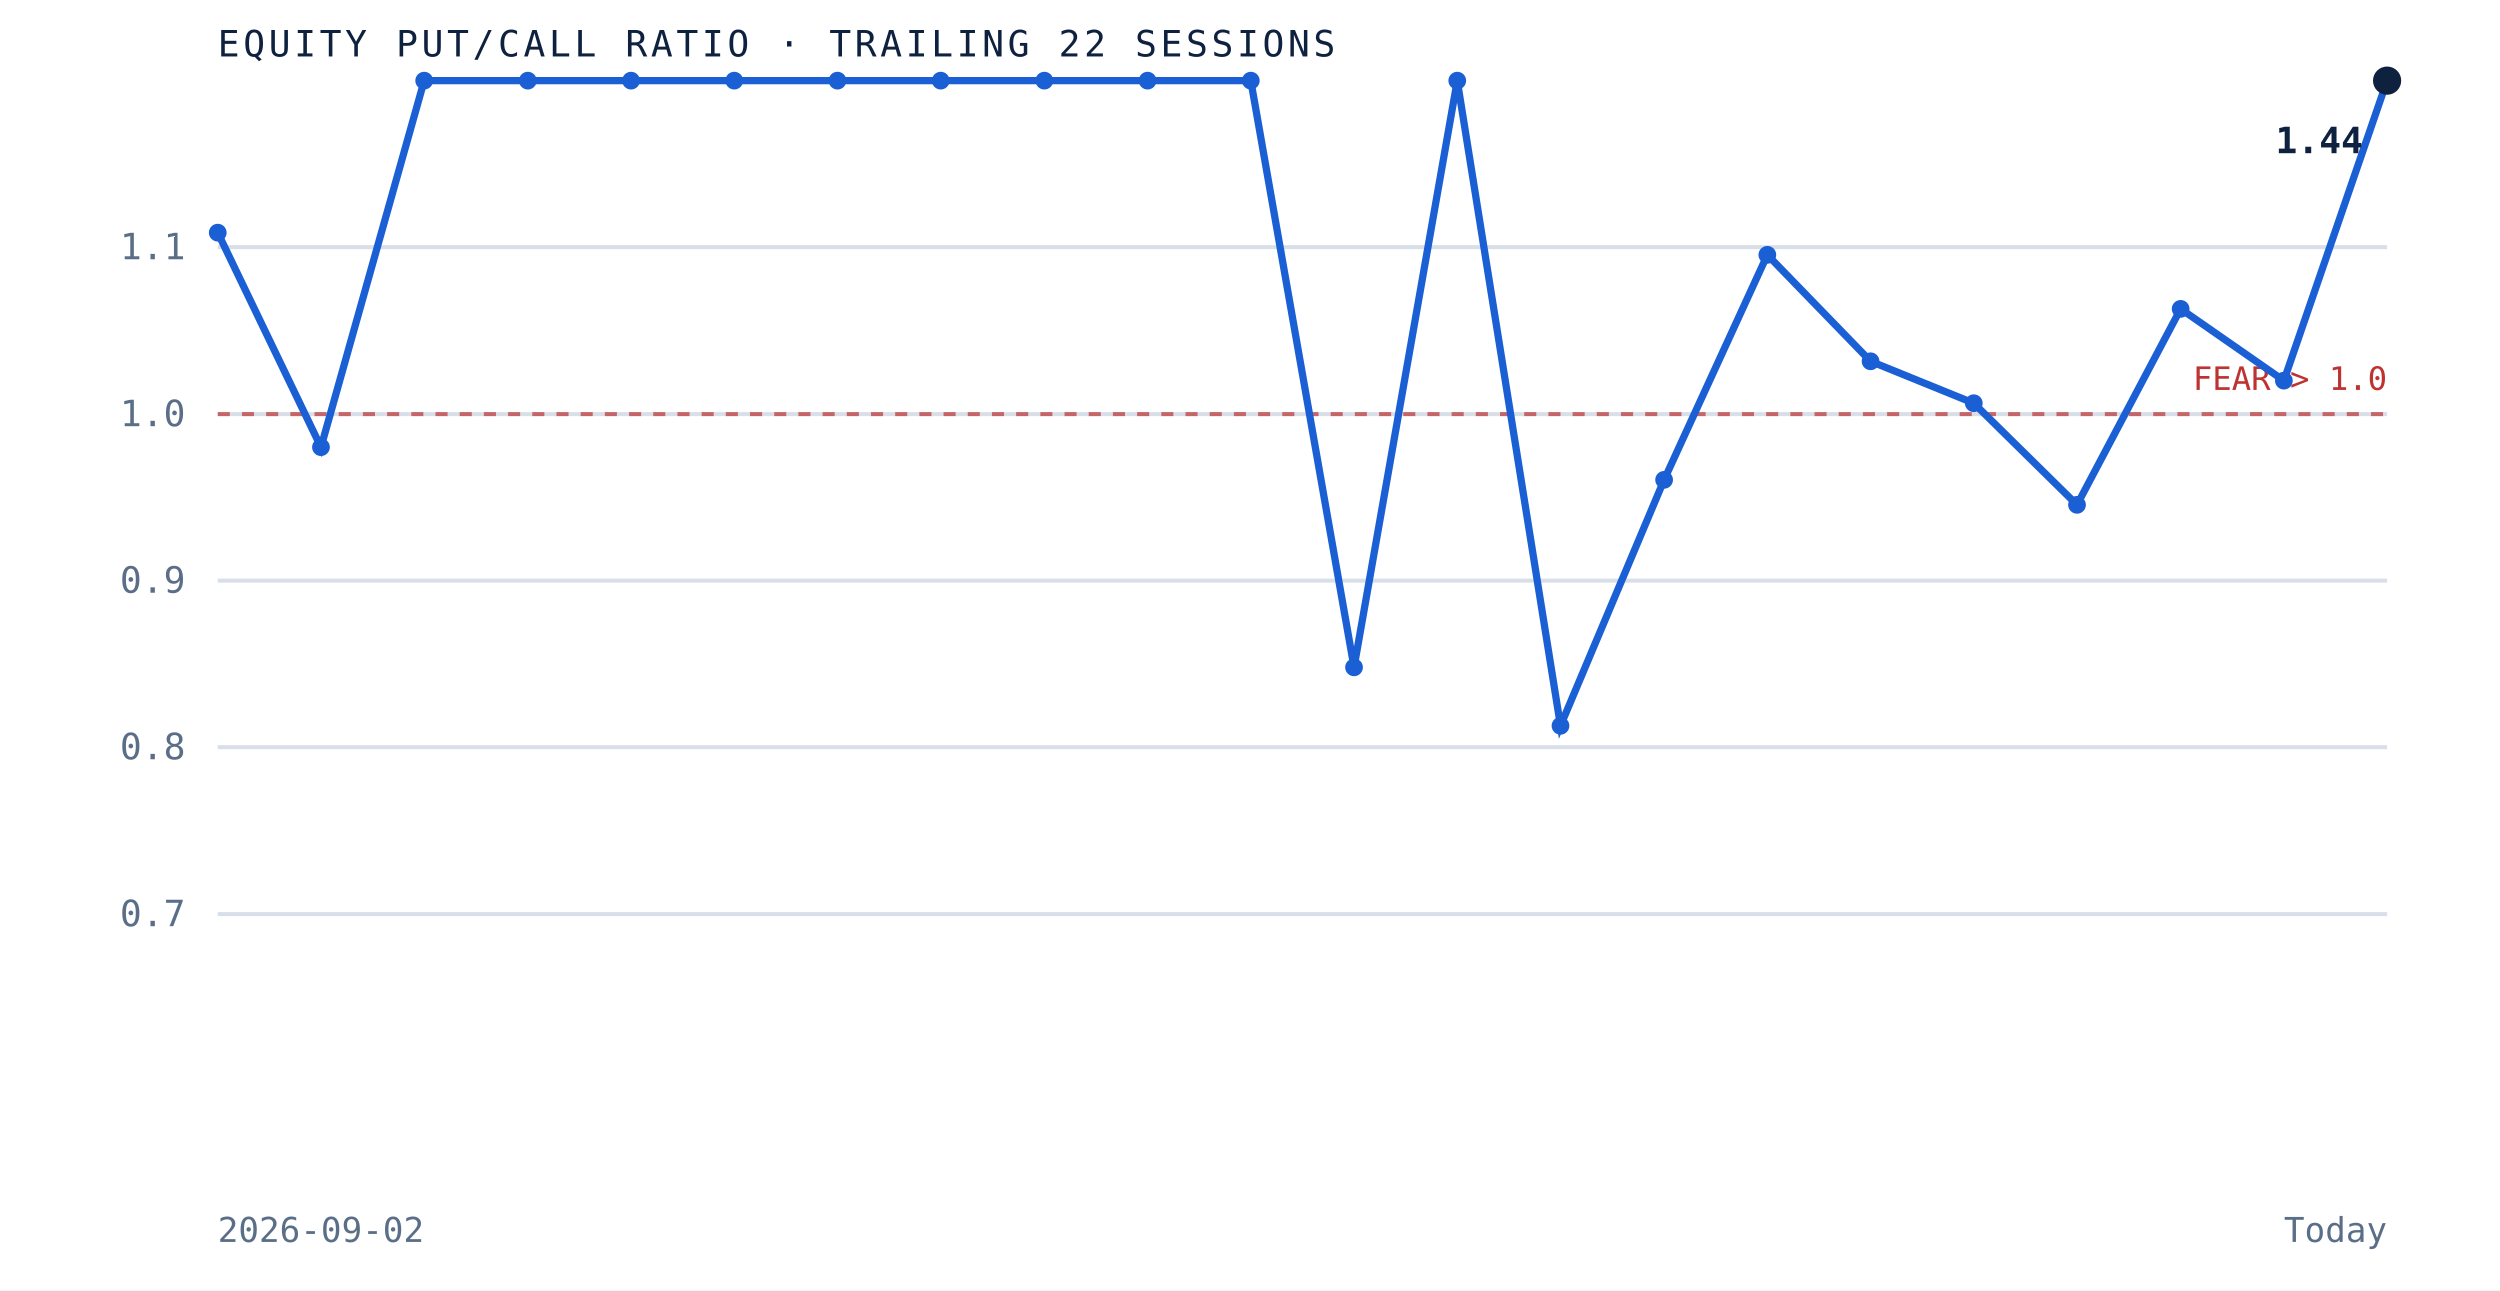
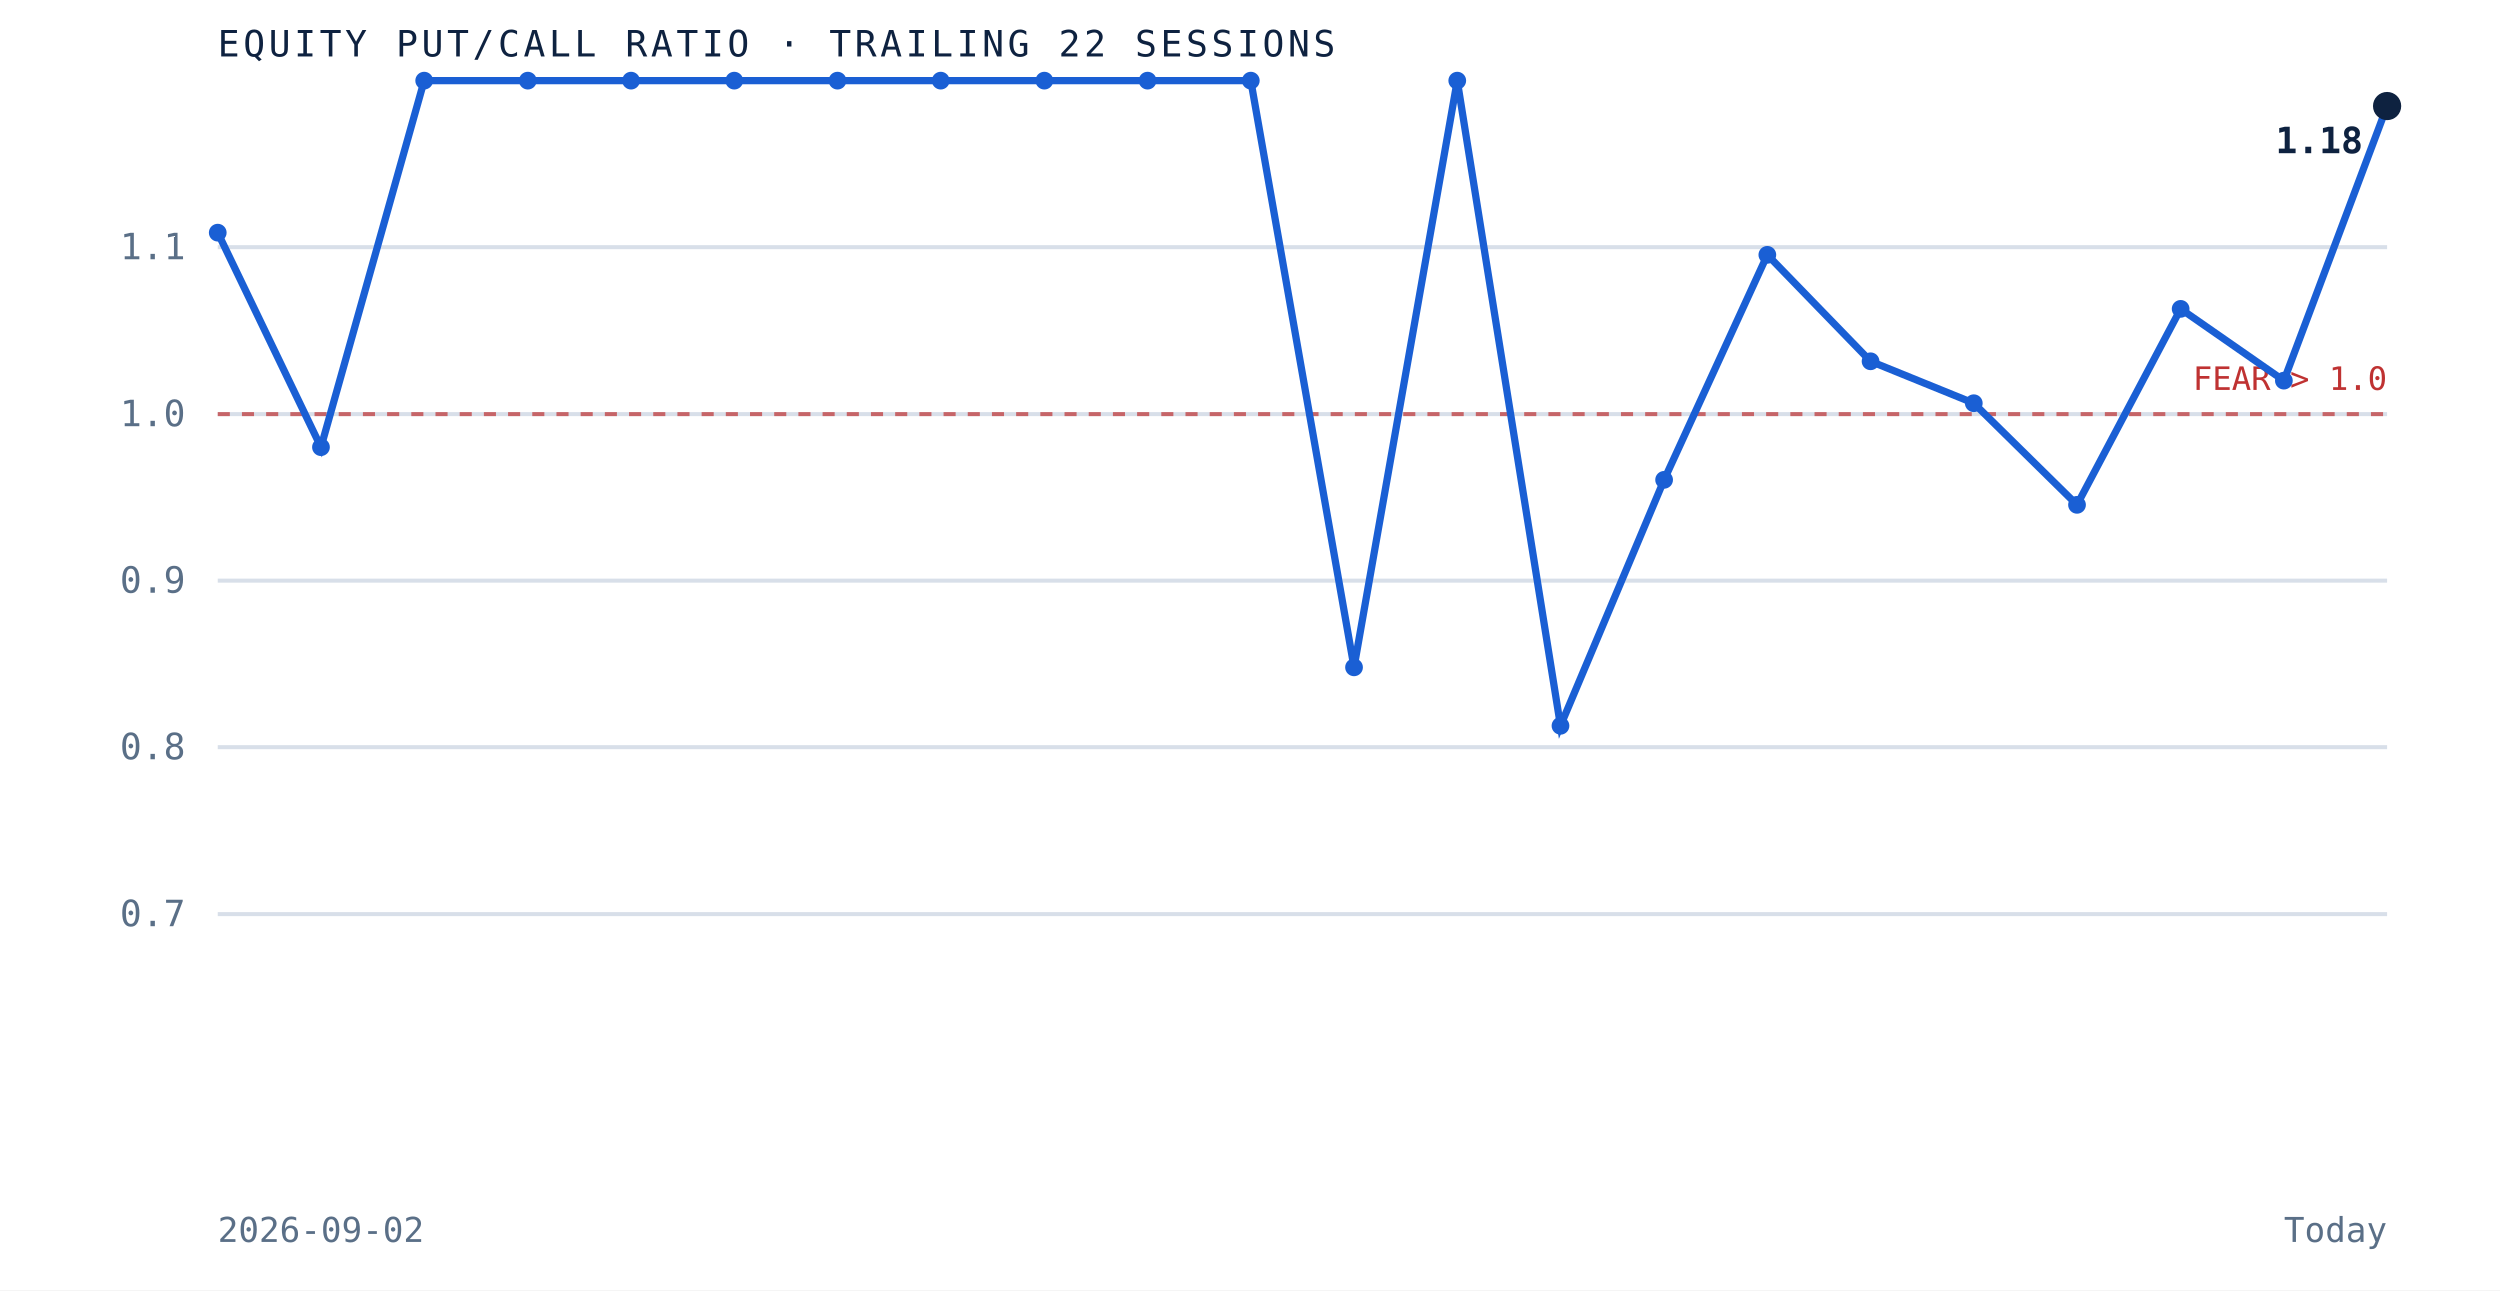
<svg xmlns="http://www.w3.org/2000/svg" viewBox="0 0 620 320" role="img" aria-label="Equity put to call ratio over the trailing 22 sessions" preserveAspectRatio="xMidYMid meet" style="width:100%;height:auto;display:block">
  <rect x="0" y="0" width="620" height="320" fill="white" />
  <line x1="54" y1="226.7" x2="592" y2="226.7" stroke="#d8dfe9" stroke-width="1" />
  <text x="46" y="229.7" text-anchor="end" font-family="'JetBrains Mono', monospace" font-size="9" fill="#5a6f87">0.7</text>
  <line x1="54" y1="185.3" x2="592" y2="185.3" stroke="#d8dfe9" stroke-width="1" />
  <text x="46" y="188.3" text-anchor="end" font-family="'JetBrains Mono', monospace" font-size="9" fill="#5a6f87">0.8</text>
  <line x1="54" y1="144.0" x2="592" y2="144.0" stroke="#d8dfe9" stroke-width="1" />
  <text x="46" y="147.0" text-anchor="end" font-family="'JetBrains Mono', monospace" font-size="9" fill="#5a6f87">0.9</text>
  <line x1="54" y1="102.7" x2="592" y2="102.7" stroke="#d8dfe9" stroke-width="1" />
  <text x="46" y="105.7" text-anchor="end" font-family="'JetBrains Mono', monospace" font-size="9" fill="#5a6f87">1.0</text>
  <line x1="54" y1="61.3" x2="592" y2="61.3" stroke="#d8dfe9" stroke-width="1" />
  <text x="46" y="64.3" text-anchor="end" font-family="'JetBrains Mono', monospace" font-size="9" fill="#5a6f87">1.1</text>
  <line x1="54" y1="102.7" x2="592" y2="102.7" stroke="#bf3232" stroke-width="1" stroke-dasharray="3 3" opacity="0.7" />
  <text x="592" y="96.7" text-anchor="end" font-family="'JetBrains Mono', monospace" font-size="8" fill="#bf3232">FEAR &gt; 1.0</text>
-   <path d="M 54.0 57.7 L 79.6 110.9 L 105.2 20.0 L 130.9 20.0 L 156.5 20.0 L 182.1 20.0 L 207.7 20.0 L 233.3 20.0 L 259.0 20.0 L 284.6 20.0 L 310.2 20.0 L 335.8 165.5 L 361.4 20.0 L 387.0 180.0 L 412.7 119.0 L 438.3 63.2 L 463.9 89.6 L 489.5 100.0 L 515.1 125.2 L 540.8 76.6 L 566.4 94.4 L 592.0 20.0" fill="none" stroke="#1a5fd4" stroke-width="1.8" />
+   <path d="M 54.0 57.7 L 79.6 110.9 L 105.2 20.0 L 130.9 20.0 L 156.5 20.0 L 182.1 20.0 L 207.7 20.0 L 233.3 20.0 L 259.0 20.0 L 284.6 20.0 L 310.2 20.0 L 335.8 165.5 L 361.4 20.0 L 387.0 180.0 L 412.7 119.0 L 438.3 63.2 L 463.9 89.6 L 489.5 100.0 L 515.1 125.2 L 540.8 76.6 L 566.4 94.4 L 592.0 26.3" fill="none" stroke="#1a5fd4" stroke-width="1.8" />
  <circle cx="54.0" cy="57.7" r="2.2" fill="#1a5fd4" />
  <circle cx="79.6" cy="110.9" r="2.2" fill="#1a5fd4" />
  <circle cx="105.2" cy="20.0" r="2.2" fill="#1a5fd4" />
  <circle cx="130.9" cy="20.0" r="2.2" fill="#1a5fd4" />
  <circle cx="156.5" cy="20.0" r="2.2" fill="#1a5fd4" />
  <circle cx="182.1" cy="20.0" r="2.2" fill="#1a5fd4" />
  <circle cx="207.7" cy="20.0" r="2.2" fill="#1a5fd4" />
  <circle cx="233.3" cy="20.0" r="2.2" fill="#1a5fd4" />
  <circle cx="259.0" cy="20.0" r="2.2" fill="#1a5fd4" />
  <circle cx="284.6" cy="20.0" r="2.2" fill="#1a5fd4" />
  <circle cx="310.2" cy="20.0" r="2.2" fill="#1a5fd4" />
  <circle cx="335.8" cy="165.5" r="2.2" fill="#1a5fd4" />
  <circle cx="361.4" cy="20.0" r="2.2" fill="#1a5fd4" />
  <circle cx="387.0" cy="180.0" r="2.2" fill="#1a5fd4" />
  <circle cx="412.7" cy="119.0" r="2.2" fill="#1a5fd4" />
  <circle cx="438.3" cy="63.2" r="2.2" fill="#1a5fd4" />
  <circle cx="463.9" cy="89.6" r="2.2" fill="#1a5fd4" />
  <circle cx="489.5" cy="100.0" r="2.2" fill="#1a5fd4" />
  <circle cx="515.1" cy="125.2" r="2.2" fill="#1a5fd4" />
  <circle cx="540.8" cy="76.6" r="2.2" fill="#1a5fd4" />
  <circle cx="566.4" cy="94.4" r="2.2" fill="#1a5fd4" />
-   <circle cx="592.0" cy="20.0" r="3.5" fill="#0e2240" />
-   <text x="586.0" y="38.0" text-anchor="end" font-family="'JetBrains Mono', monospace" font-size="9" font-weight="bold" fill="#0e2240">1.44</text>
+   <circle cx="592.0" cy="26.3" r="3.5" fill="#0e2240" />
+   <text x="586.0" y="38.0" text-anchor="end" font-family="'JetBrains Mono', monospace" font-size="9" font-weight="bold" fill="#0e2240">1.18</text>
  <text x="54" y="14" font-family="'JetBrains Mono', monospace" font-size="9" letter-spacing="0.1em" fill="#0e2240">EQUITY PUT/CALL RATIO · TRAILING 22 SESSIONS</text>
  <text x="54" y="308" font-family="'JetBrains Mono', monospace" font-size="8.5" fill="#5a6f87">2026-09-02</text>
  <text x="592" y="308" text-anchor="end" font-family="'JetBrains Mono', monospace" font-size="8.5" fill="#5a6f87">Today</text>
</svg>
